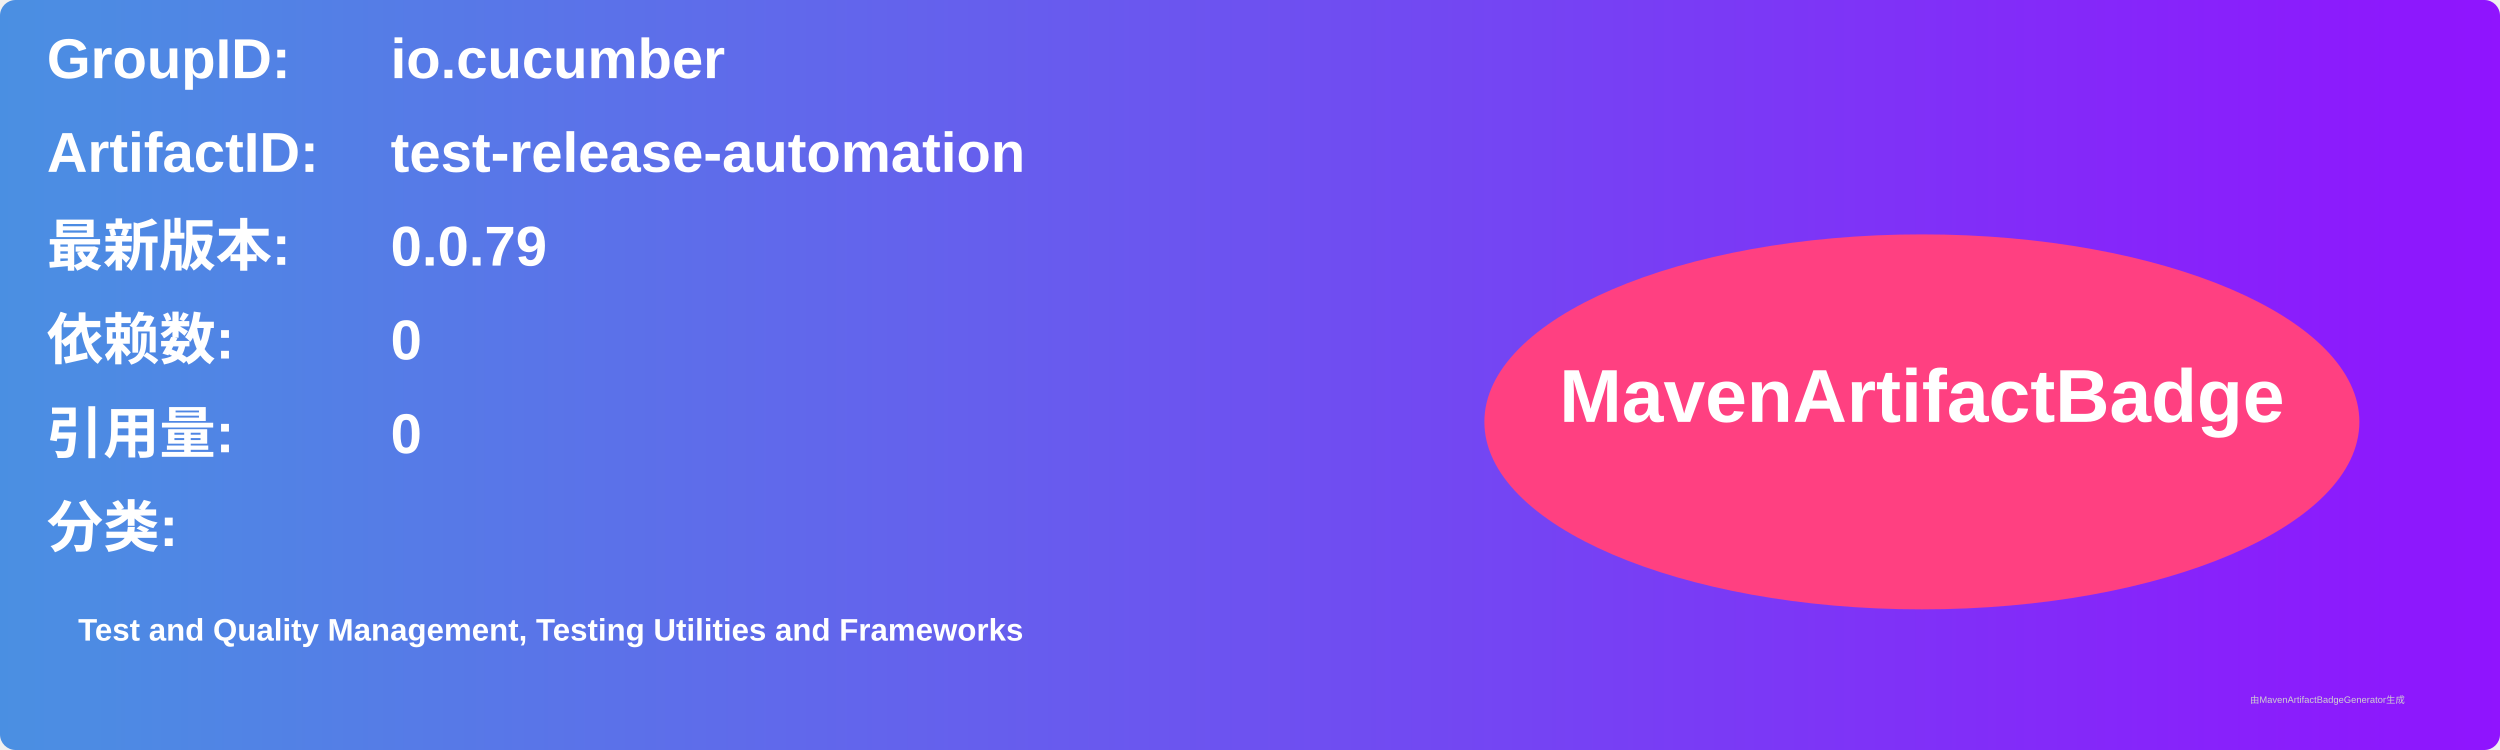
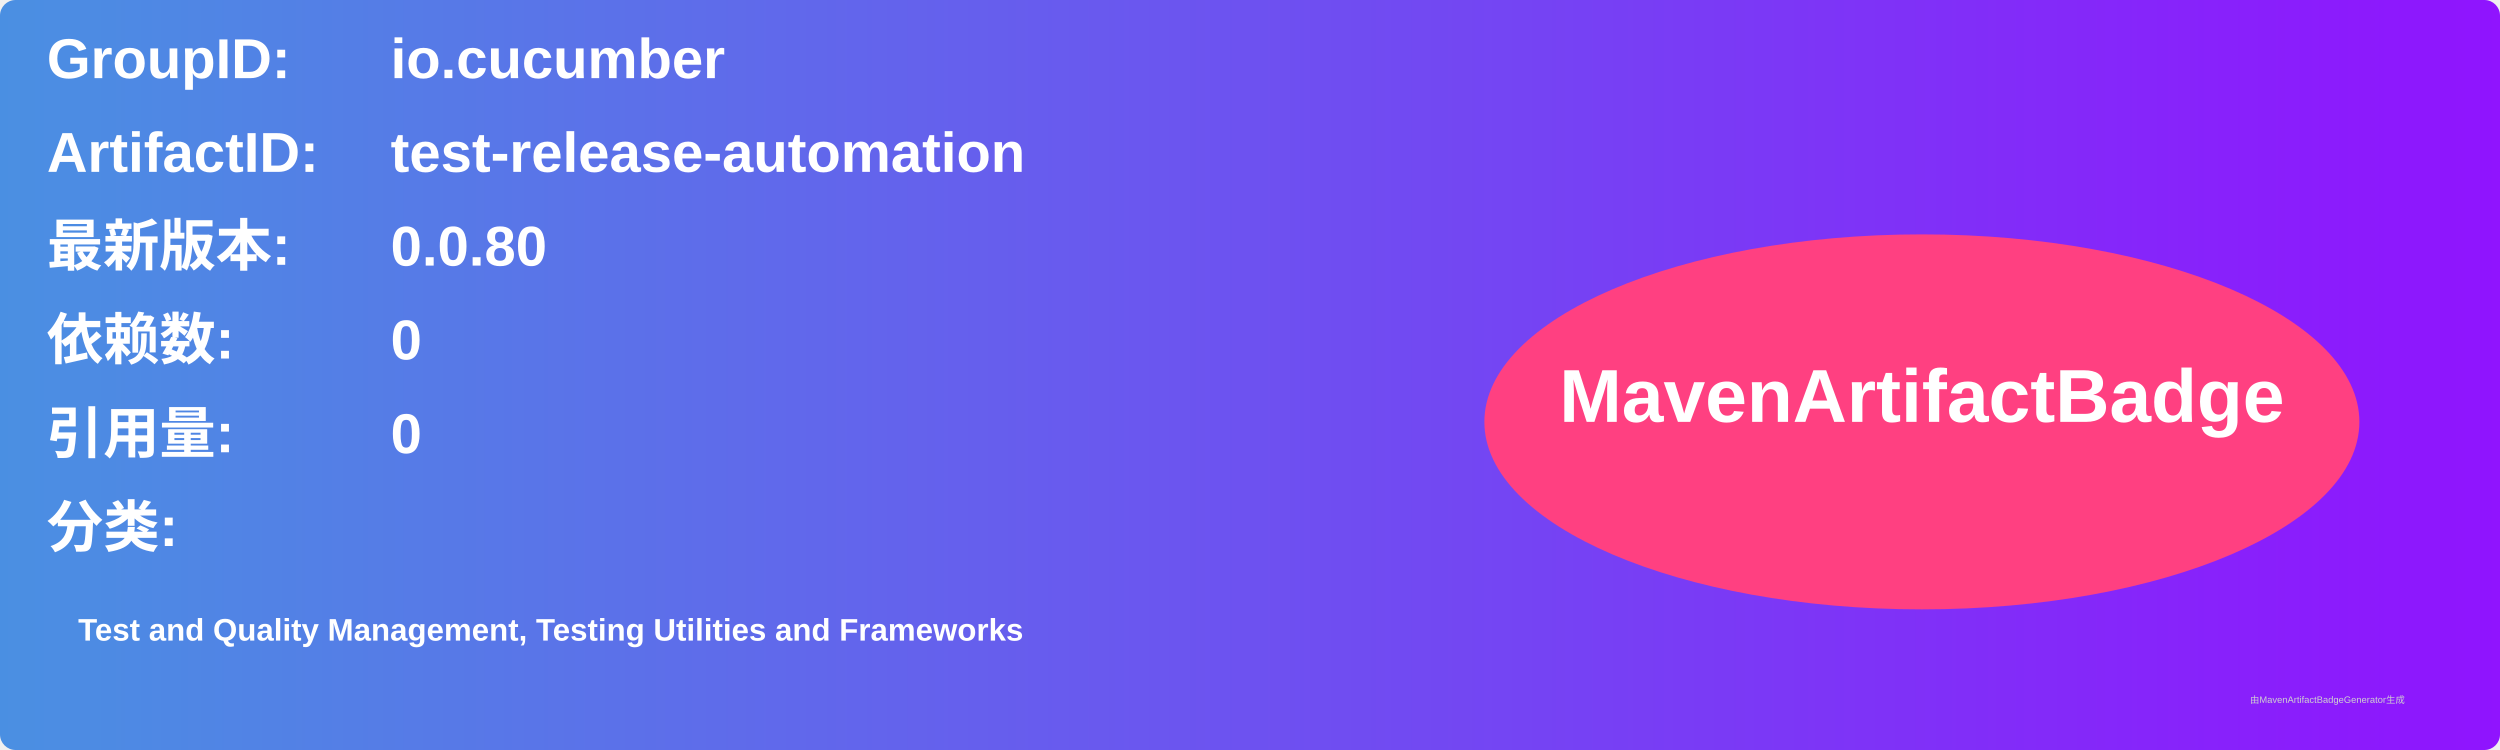
<svg xmlns="http://www.w3.org/2000/svg" width="800" height="240" viewBox="0 0 800 240">
  <linearGradient id="grad" x1="0%" y1="0%" x2="100%" y2="0%">
    <stop offset="0%" stop-color="#4a90e2" />
    <stop offset="100%" stop-color="#9013fe" />
  </linearGradient>
  <rect width="100%" height="100%" rx="5" ry="5" fill="url(#grad)" />
  <g transform="translate(15, 15)">
    <text x="0" y="10" font-family="Arial" font-size="18" fill="white" font-weight="bold" width="260">GroupID:</text>
    <text x="110" y="10" font-family="Arial" font-size="18" fill="white" font-weight="bold" width="460">io.cucumber</text>
    <text x="0" y="40" font-family="Arial" font-size="18" fill="white" font-weight="bold" width="260">ArtifactID:</text>
    <text x="110" y="40" font-family="Arial" font-size="18" fill="white" font-weight="bold" width="460">test-release-automation</text>
    <text x="0" y="70" font-family="Arial" font-size="18" fill="white" font-weight="bold">最新版本:</text>
    <text x="110" y="70" font-family="Arial" font-size="18" fill="white" font-weight="bold">
-       <tspan font-weight="bold">0.0.79</tspan>
+       <tspan font-weight="bold">0.0.80</tspan>
    </text>
    <text x="0" y="100" font-family="Arial" font-size="18" fill="white" font-weight="bold">依赖数: </text>
    <text x="110" y="100" font-family="Arial" font-size="18" fill="white">
      <tspan font-weight="bold">0</tspan>
    </text>
    <text x="0" y="130" font-family="Arial" font-size="18" fill="white" font-weight="bold">引用量: </text>
    <text x="110" y="130" font-family="Arial" font-size="18" fill="white">
      <tspan font-weight="bold">0</tspan>
    </text>
    <text x="0" y="160" font-family="Arial" font-size="18" fill="white" font-weight="bold">分类:</text>
    <text x="10" y="190" font-family="Arial" font-size="10" fill="white">
      <tspan font-weight="bold">Test and Quality Management, Testing Utilities and Frameworks</tspan>
    </text>
    <ellipse cx="600" cy="120" rx="140" ry="60" fill="#ff4081" />
    <text x="600" y="120" text-anchor="middle" font-family="Arial" font-size="24" fill="white" font-weight="bold">MavenArtifactBadge</text>
  </g>
  <text x="720" y="225" font-family="Arial" font-size="3" fill="#d0d0d0">由MavenArtifactBadgeGenerator生成</text>
</svg>
